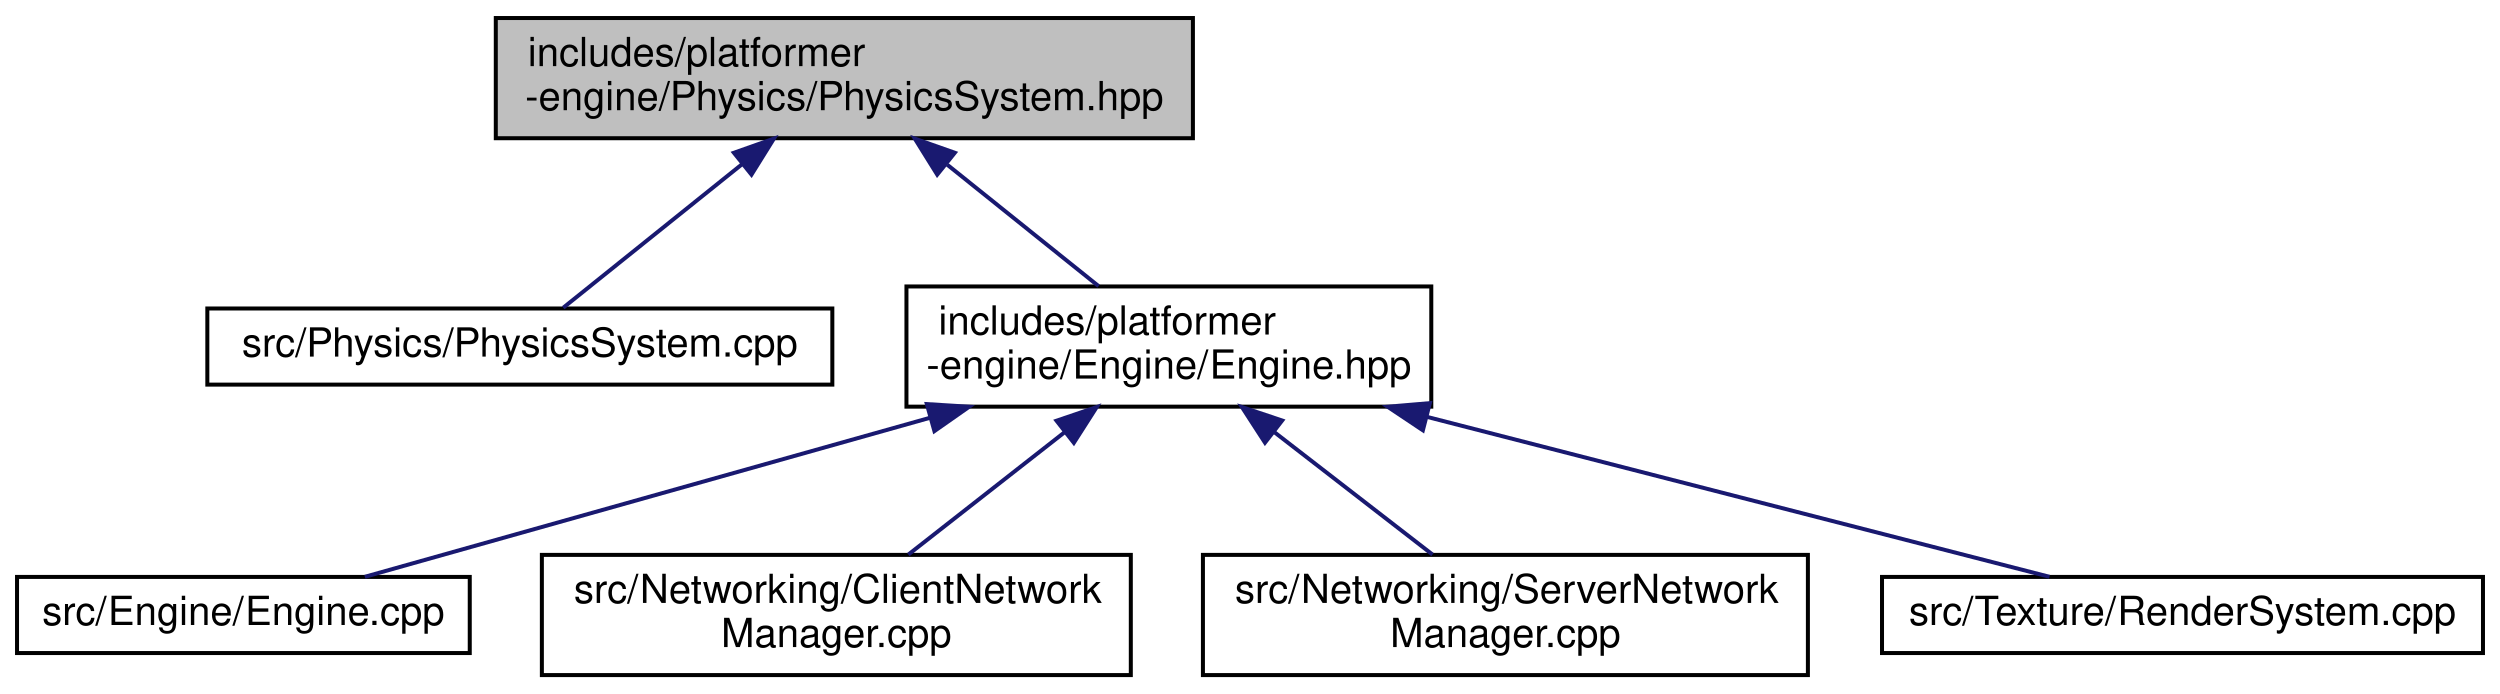
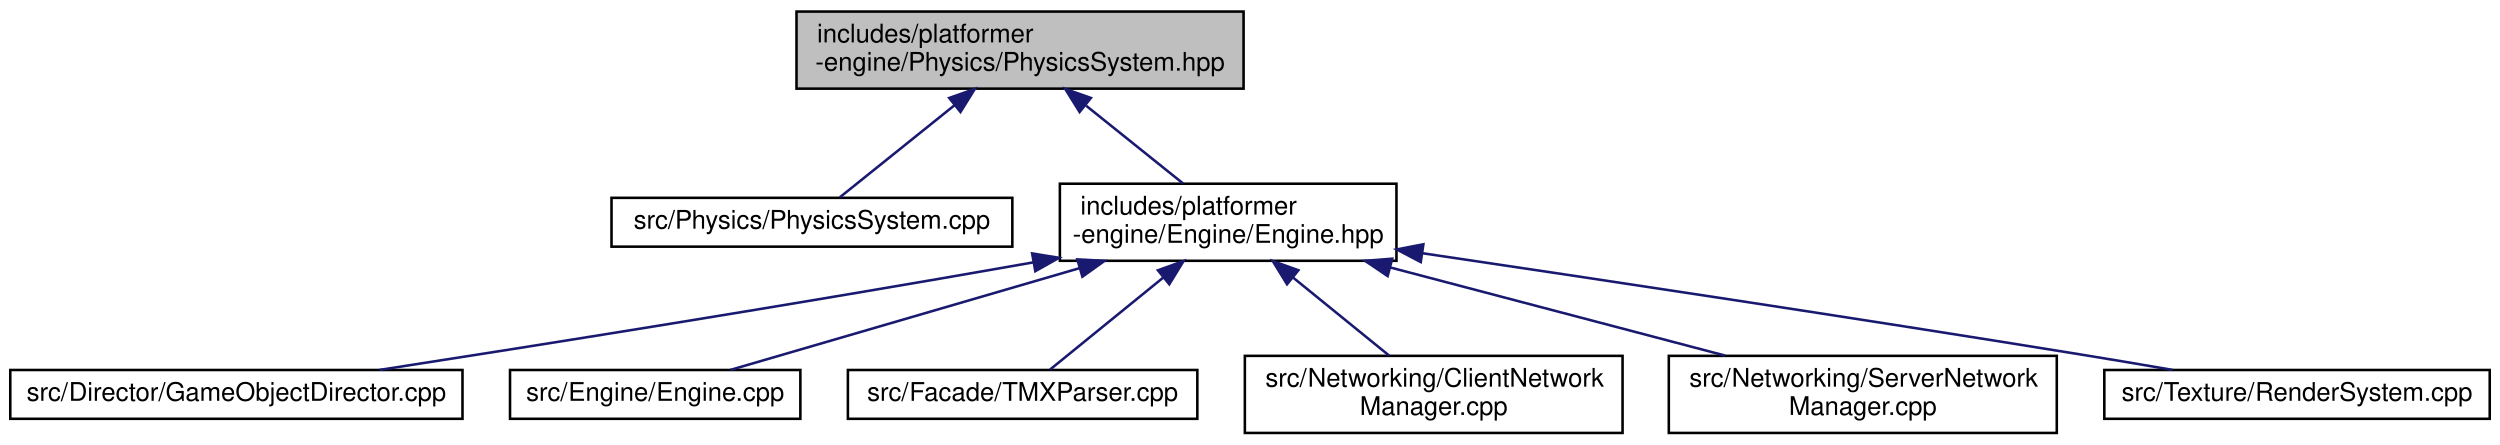
- <svg xmlns="http://www.w3.org/2000/svg" xmlns:xlink="http://www.w3.org/1999/xlink" width="624pt" height="173pt" viewBox="0.00 0.00 623.50 173.00">
+ <svg xmlns="http://www.w3.org/2000/svg" xmlns:xlink="http://www.w3.org/1999/xlink" width="973pt" height="173pt" viewBox="0.00 0.00 973.00 173.00">
  <g id="graph0" class="graph" transform="scale(1 1) rotate(0) translate(4 169)">
    <g id="node1" class="node">
      <g id="a_node1">
        <a xlink:title=" ">
-           <polygon fill="#bfbfbf" stroke="black" points="119.5,-134.5 119.5,-164.5 293.5,-164.5 293.5,-134.5 119.5,-134.5" />
-           <text text-anchor="start" x="127.5" y="-152.5" font-family="Helvetica,sans-Serif" font-size="10.00">includes/platformer</text>
-           <text text-anchor="middle" x="206.5" y="-141.5" font-family="Helvetica,sans-Serif" font-size="10.00">-engine/Physics/PhysicsSystem.hpp</text>
+           <polygon fill="#bfbfbf" stroke="black" points="306,-134.5 306,-164.5 480,-164.5 480,-134.5 306,-134.5" />
+           <text text-anchor="start" x="314" y="-152.5" font-family="Helvetica,sans-Serif" font-size="10.00">includes/platformer</text>
+           <text text-anchor="middle" x="393" y="-141.5" font-family="Helvetica,sans-Serif" font-size="10.00">-engine/Physics/PhysicsSystem.hpp</text>
        </a>
      </g>
    </g>
    <g id="node2" class="node">
      <g id="a_node2">
        <a xlink:href="PhysicsSystem_8cpp.html" target="_top" xlink:title=" ">
-           <polygon fill="none" stroke="black" points="47.5,-73 47.5,-92 203.5,-92 203.5,-73 47.5,-73" />
-           <text text-anchor="middle" x="125.5" y="-80" font-family="Helvetica,sans-Serif" font-size="10.00">src/Physics/PhysicsSystem.cpp</text>
+           <polygon fill="none" stroke="black" points="234,-73 234,-92 390,-92 390,-73 234,-73" />
+           <text text-anchor="middle" x="312" y="-80" font-family="Helvetica,sans-Serif" font-size="10.00">src/Physics/PhysicsSystem.cpp</text>
        </a>
      </g>
    </g>
    <g id="edge1" class="edge">
-       <path fill="none" stroke="midnightblue" d="M180.96,-128.01C165.93,-115.94 147.69,-101.3 136.33,-92.19" />
-       <polygon fill="midnightblue" stroke="midnightblue" points="178.93,-130.87 188.92,-134.4 183.32,-125.41 178.93,-130.87" />
+       <path fill="none" stroke="midnightblue" d="M367.46,-128.01C352.43,-115.94 334.19,-101.3 322.83,-92.19" />
+       <polygon fill="midnightblue" stroke="midnightblue" points="365.43,-130.87 375.42,-134.4 369.82,-125.41 365.43,-130.87" />
    </g>
    <g id="node3" class="node">
      <g id="a_node3">
        <a xlink:href="Engine_8hpp.html" target="_top" xlink:title=" ">
-           <polygon fill="none" stroke="black" points="222,-67.5 222,-97.5 353,-97.5 353,-67.5 222,-67.5" />
-           <text text-anchor="start" x="230" y="-85.5" font-family="Helvetica,sans-Serif" font-size="10.00">includes/platformer</text>
-           <text text-anchor="middle" x="287.5" y="-74.5" font-family="Helvetica,sans-Serif" font-size="10.00">-engine/Engine/Engine.hpp</text>
+           <polygon fill="none" stroke="black" points="408.5,-67.5 408.5,-97.5 539.5,-97.5 539.5,-67.5 408.5,-67.5" />
+           <text text-anchor="start" x="416.5" y="-85.5" font-family="Helvetica,sans-Serif" font-size="10.00">includes/platformer</text>
+           <text text-anchor="middle" x="474" y="-74.5" font-family="Helvetica,sans-Serif" font-size="10.00">-engine/Engine/Engine.hpp</text>
        </a>
      </g>
    </g>
    <g id="edge2" class="edge">
-       <path fill="none" stroke="midnightblue" d="M232.19,-127.88C244.5,-118.01 258.93,-106.43 269.96,-97.58" />
-       <polygon fill="midnightblue" stroke="midnightblue" points="229.68,-125.41 224.08,-134.4 234.07,-130.87 229.68,-125.41" />
+       <path fill="none" stroke="midnightblue" d="M418.69,-127.88C431,-118.01 445.43,-106.43 456.46,-97.58" />
+       <polygon fill="midnightblue" stroke="midnightblue" points="416.18,-125.41 410.58,-134.4 420.57,-130.87 416.18,-125.41" />
    </g>
    <g id="node4" class="node">
      <g id="a_node4">
-         <a xlink:href="Engine_8cpp.html" target="_top" xlink:title=" ">
-           <polygon fill="none" stroke="black" points="0,-6 0,-25 113,-25 113,-6 0,-6" />
-           <text text-anchor="middle" x="56.5" y="-13" font-family="Helvetica,sans-Serif" font-size="10.00">src/Engine/Engine.cpp</text>
+         <a xlink:href="GameObjectDirector_8cpp.html" target="_top" xlink:title=" ">
+           <polygon fill="none" stroke="black" points="0,-6 0,-25 176,-25 176,-6 0,-6" />
+           <text text-anchor="middle" x="88" y="-13" font-family="Helvetica,sans-Serif" font-size="10.00">src/Director/GameObjectDirector.cpp</text>
        </a>
      </g>
    </g>
    <g id="edge3" class="edge">
-       <path fill="none" stroke="midnightblue" d="M227.97,-64.75C182.8,-52.04 122.55,-35.09 86.81,-25.03" />
-       <polygon fill="midnightblue" stroke="midnightblue" points="227.09,-68.14 237.66,-67.48 228.98,-61.4 227.09,-68.14" />
+       <path fill="none" stroke="midnightblue" d="M398.07,-66.87C302.82,-50.03 203.87,-34.36 143.7,-25.03" />
+       <polygon fill="midnightblue" stroke="midnightblue" points="397.71,-70.36 408.17,-68.66 398.94,-63.46 397.71,-70.36" />
    </g>
    <g id="node5" class="node">
      <g id="a_node5">
-         <a xlink:href="ClientNetworkManager_8cpp.html" target="_top" xlink:title=" ">
-           <polygon fill="none" stroke="black" points="131,-0.5 131,-30.5 278,-30.5 278,-0.5 131,-0.5" />
-           <text text-anchor="start" x="139" y="-18.5" font-family="Helvetica,sans-Serif" font-size="10.00">src/Networking/ClientNetwork</text>
-           <text text-anchor="middle" x="204.5" y="-7.5" font-family="Helvetica,sans-Serif" font-size="10.00">Manager.cpp</text>
+         <a xlink:href="Engine_8cpp.html" target="_top" xlink:title=" ">
+           <polygon fill="none" stroke="black" points="194.5,-6 194.5,-25 307.5,-25 307.5,-6 194.5,-6" />
+           <text text-anchor="middle" x="251" y="-13" font-family="Helvetica,sans-Serif" font-size="10.00">src/Engine/Engine.cpp</text>
        </a>
      </g>
    </g>
    <g id="edge4" class="edge">
-       <path fill="none" stroke="midnightblue" d="M261.54,-61.17C248.85,-51.23 233.89,-39.51 222.47,-30.58" />
-       <polygon fill="midnightblue" stroke="midnightblue" points="259.46,-63.99 269.49,-67.4 263.78,-58.47 259.46,-63.99" />
+       <path fill="none" stroke="midnightblue" d="M416.26,-64.67C372.68,-51.97 314.69,-35.06 280.26,-25.03" />
+       <polygon fill="midnightblue" stroke="midnightblue" points="415.31,-68.04 425.89,-67.48 417.27,-61.32 415.31,-68.04" />
    </g>
    <g id="node6" class="node">
      <g id="a_node6">
-         <a xlink:href="ServerNetworkManager_8cpp.html" target="_top" xlink:title=" ">
-           <polygon fill="none" stroke="black" points="296,-0.5 296,-30.5 447,-30.5 447,-0.5 296,-0.5" />
-           <text text-anchor="start" x="304" y="-18.5" font-family="Helvetica,sans-Serif" font-size="10.00">src/Networking/ServerNetwork</text>
-           <text text-anchor="middle" x="371.5" y="-7.5" font-family="Helvetica,sans-Serif" font-size="10.00">Manager.cpp</text>
+         <a xlink:href="TMXParser_8cpp.html" target="_top" xlink:title=" ">
+           <polygon fill="none" stroke="black" points="326,-6 326,-25 462,-25 462,-6 326,-6" />
+           <text text-anchor="middle" x="394" y="-13" font-family="Helvetica,sans-Serif" font-size="10.00">src/Facade/TMXParser.cpp</text>
        </a>
      </g>
    </g>
    <g id="edge5" class="edge">
-       <path fill="none" stroke="midnightblue" d="M313.78,-61.17C326.62,-51.23 341.76,-39.51 353.31,-30.58" />
-       <polygon fill="midnightblue" stroke="midnightblue" points="311.49,-58.51 305.73,-67.4 315.78,-64.04 311.49,-58.51" />
+       <path fill="none" stroke="midnightblue" d="M448.78,-61.01C433.93,-48.94 415.91,-34.3 404.7,-25.19" />
+       <polygon fill="midnightblue" stroke="midnightblue" points="446.67,-63.81 456.64,-67.4 451.09,-58.37 446.67,-63.81" />
    </g>
    <g id="node7" class="node">
      <g id="a_node7">
-         <a xlink:href="RenderSystem_8cpp.html" target="_top" xlink:title=" ">
-           <polygon fill="none" stroke="black" points="465.5,-6 465.5,-25 615.5,-25 615.5,-6 465.5,-6" />
-           <text text-anchor="middle" x="540.5" y="-13" font-family="Helvetica,sans-Serif" font-size="10.00">src/Texture/RenderSystem.cpp</text>
+         <a xlink:href="ClientNetworkManager_8cpp.html" target="_top" xlink:title=" ">
+           <polygon fill="none" stroke="black" points="480.5,-0.5 480.5,-30.5 627.5,-30.5 627.5,-0.5 480.5,-0.5" />
+           <text text-anchor="start" x="488.5" y="-18.5" font-family="Helvetica,sans-Serif" font-size="10.00">src/Networking/ClientNetwork</text>
+           <text text-anchor="middle" x="554" y="-7.5" font-family="Helvetica,sans-Serif" font-size="10.00">Manager.cpp</text>
        </a>
      </g>
    </g>
    <g id="edge6" class="edge">
-       <path fill="none" stroke="midnightblue" d="M352.07,-64.91C401.62,-52.18 468,-35.13 507.3,-25.03" />
-       <polygon fill="midnightblue" stroke="midnightblue" points="350.9,-61.6 342.09,-67.48 352.64,-68.38 350.9,-61.6" />
+       <path fill="none" stroke="midnightblue" d="M499.37,-60.88C511.53,-51.01 525.78,-39.43 536.68,-30.58" />
+       <polygon fill="midnightblue" stroke="midnightblue" points="496.91,-58.37 491.36,-67.4 501.33,-63.81 496.91,-58.37" />
+     </g>
+     <g id="node8" class="node">
+       <g id="a_node8">
+         <a xlink:href="ServerNetworkManager_8cpp.html" target="_top" xlink:title=" ">
+           <polygon fill="none" stroke="black" points="645.5,-0.5 645.5,-30.5 796.5,-30.5 796.5,-0.5 645.5,-0.5" />
+           <text text-anchor="start" x="653.5" y="-18.5" font-family="Helvetica,sans-Serif" font-size="10.00">src/Networking/ServerNetwork</text>
+           <text text-anchor="middle" x="721" y="-7.5" font-family="Helvetica,sans-Serif" font-size="10.00">Manager.cpp</text>
+         </a>
+       </g>
+     </g>
+     <g id="edge7" class="edge">
+       <path fill="none" stroke="midnightblue" d="M537.01,-64.92C577.32,-54.31 629.04,-40.7 667.38,-30.61" />
+       <polygon fill="midnightblue" stroke="midnightblue" points="536.07,-61.55 527.29,-67.48 537.85,-68.32 536.07,-61.55" />
+     </g>
+     <g id="node9" class="node">
+       <g id="a_node9">
+         <a xlink:href="RenderSystem_8cpp.html" target="_top" xlink:title=" ">
+           <polygon fill="none" stroke="black" points="815,-6 815,-25 965,-25 965,-6 815,-6" />
+           <text text-anchor="middle" x="890" y="-13" font-family="Helvetica,sans-Serif" font-size="10.00">src/Texture/RenderSystem.cpp</text>
+         </a>
+       </g>
+     </g>
+     <g id="edge8" class="edge">
+       <path fill="none" stroke="midnightblue" d="M549.67,-70.43C617.01,-60.47 718.14,-45.26 806,-31 817.54,-29.13 829.96,-27.03 841.61,-25.02" />
+       <polygon fill="midnightblue" stroke="midnightblue" points="548.96,-67 539.57,-71.92 549.98,-73.92 548.96,-67" />
    </g>
  </g>
</svg>
